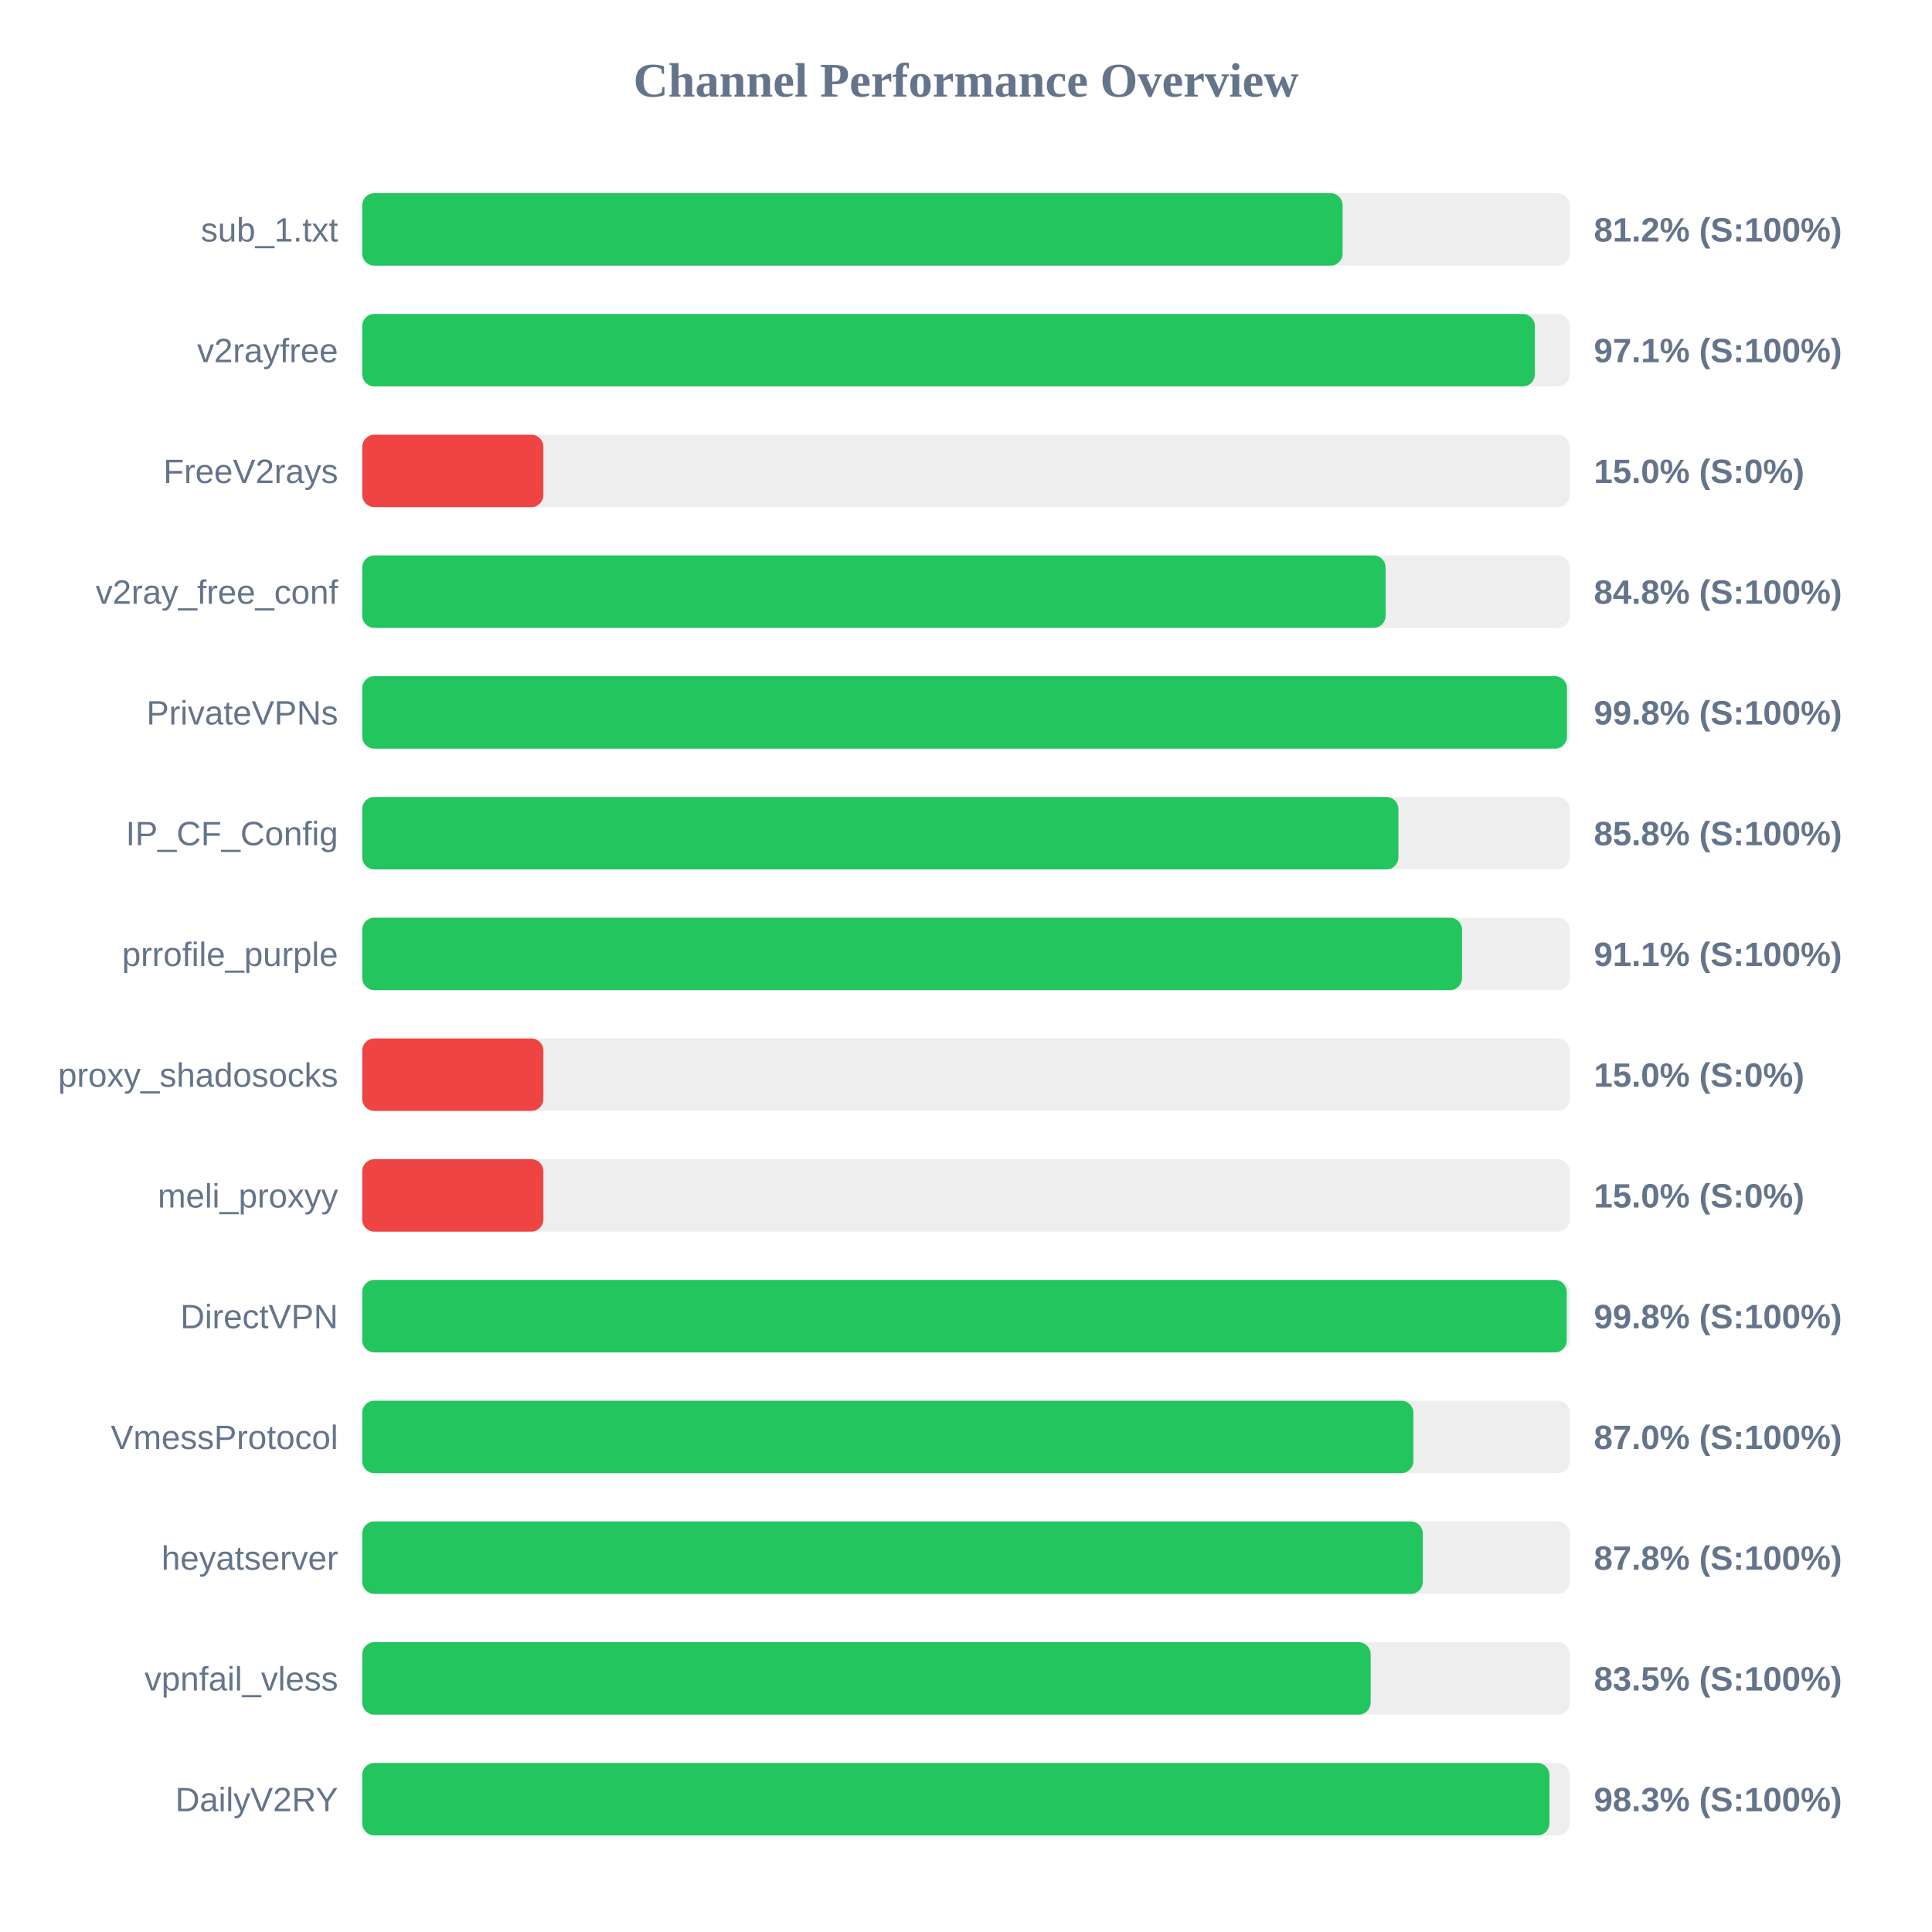
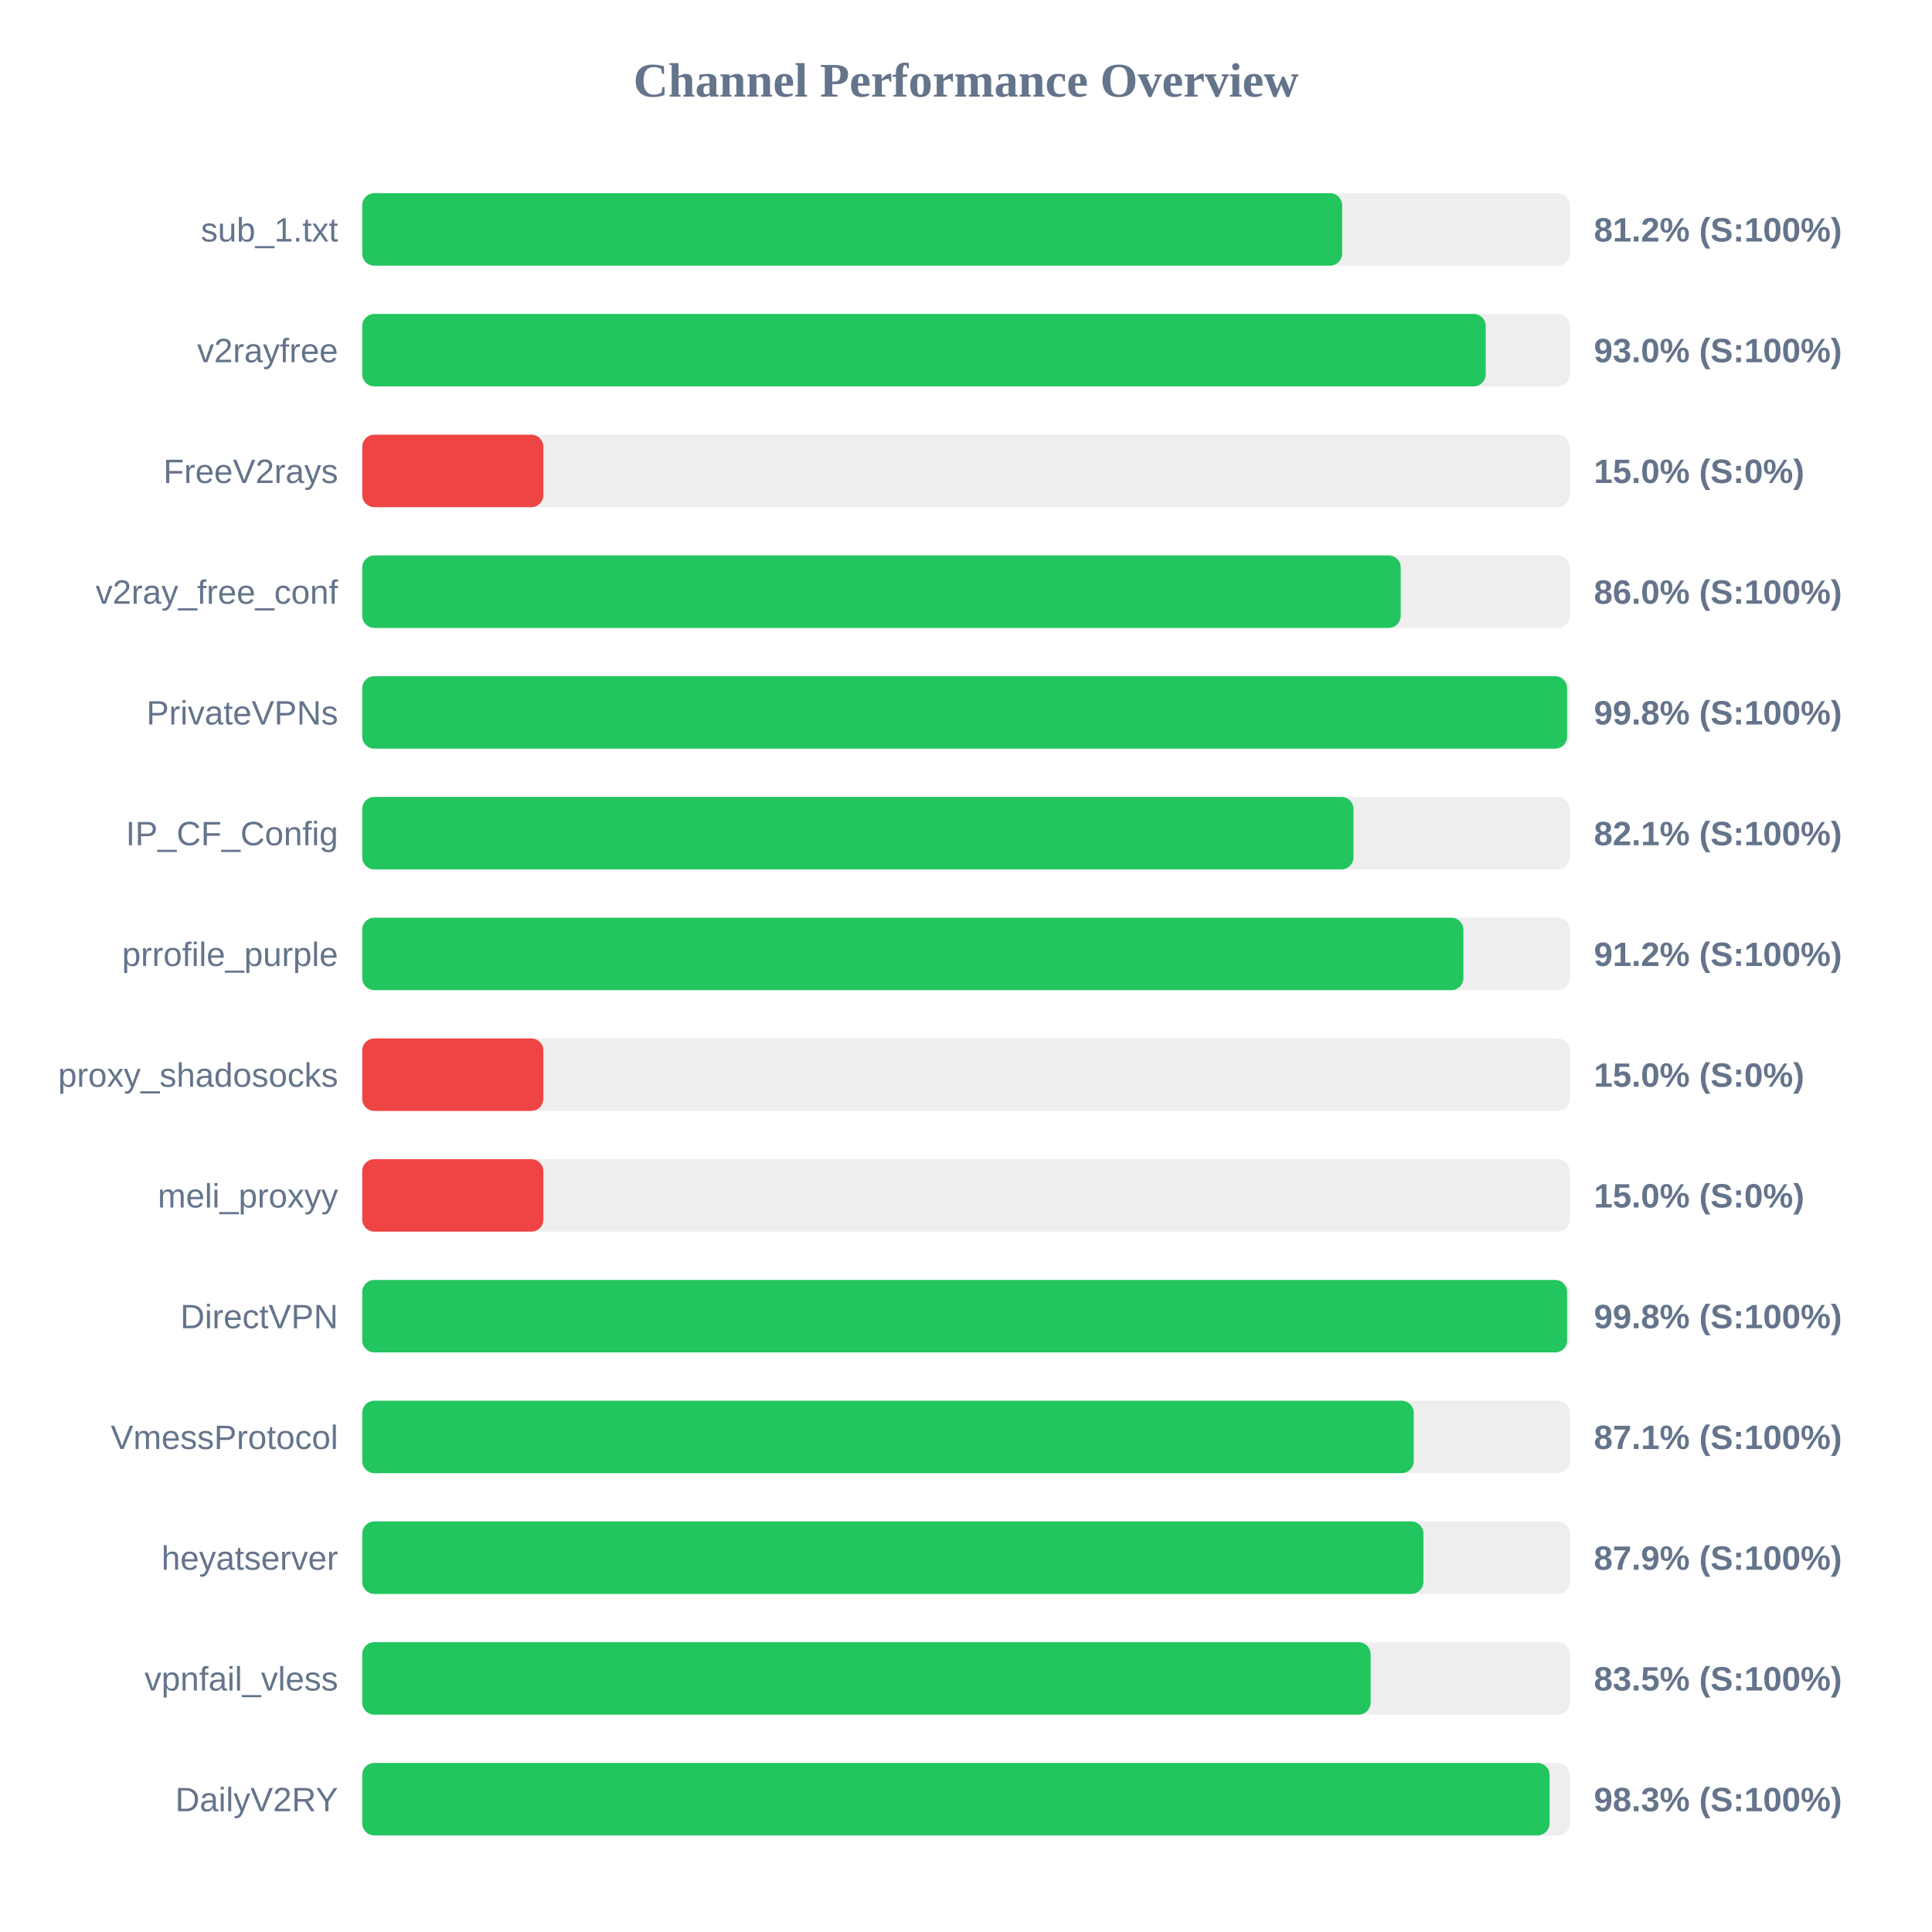
<svg xmlns="http://www.w3.org/2000/svg" width="800" height="800" version="1.1">
  <style>
        .row { font: 14px Arial; fill: #64748b; }
        .score { font: bold 14px Arial; fill: #64748b; }
    </style>
  <text x="400" y="40" text-anchor="middle" font-size="20px" font-weight="bold" fill="#64748b">Channel Performance Overview</text>
  <rect x="150" y="80" width="500" height="30" fill="#eee" rx="5" />
-   <rect x="150" y="80" width="405.95" height="30" fill="#22c55e" rx="5" />
+   <rect x="150" y="80" width="405.75" height="30" fill="#22c55e" rx="5" />
  <text x="140" y="100" text-anchor="end" class="row">sub_1.txt</text>
  <text x="660" y="100" text-anchor="start" class="score">81.2% (S:100%)</text>
  <rect x="150" y="130" width="500" height="30" fill="#eee" rx="5" />
-   <rect x="150" y="130" width="485.55" height="30" fill="#22c55e" rx="5" />
+   <rect x="150" y="130" width="465.2" height="30" fill="#22c55e" rx="5" />
  <text x="140" y="150" text-anchor="end" class="row">v2rayfree</text>
-   <text x="660" y="150" text-anchor="start" class="score">97.1% (S:100%)</text>
+   <text x="660" y="150" text-anchor="start" class="score">93.0% (S:100%)</text>
  <rect x="150" y="180" width="500" height="30" fill="#eee" rx="5" />
  <rect x="150" y="180" width="75.0" height="30" fill="#ef4444" rx="5" />
  <text x="140" y="200" text-anchor="end" class="row">FreeV2rays</text>
  <text x="660" y="200" text-anchor="start" class="score">15.0% (S:0%)</text>
  <rect x="150" y="230" width="500" height="30" fill="#eee" rx="5" />
-   <rect x="150" y="230" width="423.75" height="30" fill="#22c55e" rx="5" />
+   <rect x="150" y="230" width="430.0" height="30" fill="#22c55e" rx="5" />
  <text x="140" y="250" text-anchor="end" class="row">v2ray_free_conf</text>
-   <text x="660" y="250" text-anchor="start" class="score">84.8% (S:100%)</text>
+   <text x="660" y="250" text-anchor="start" class="score">86.0% (S:100%)</text>
  <rect x="150" y="280" width="500" height="30" fill="#eee" rx="5" />
-   <rect x="150" y="280" width="498.85" height="30" fill="#22c55e" rx="5" />
+   <rect x="150" y="280" width="498.9" height="30" fill="#22c55e" rx="5" />
  <text x="140" y="300" text-anchor="end" class="row">PrivateVPNs</text>
  <text x="660" y="300" text-anchor="start" class="score">99.8% (S:100%)</text>
  <rect x="150" y="330" width="500" height="30" fill="#eee" rx="5" />
-   <rect x="150" y="330" width="429.05" height="30" fill="#22c55e" rx="5" />
+   <rect x="150" y="330" width="410.45" height="30" fill="#22c55e" rx="5" />
  <text x="140" y="350" text-anchor="end" class="row">IP_CF_Config</text>
-   <text x="660" y="350" text-anchor="start" class="score">85.8% (S:100%)</text>
+   <text x="660" y="350" text-anchor="start" class="score">82.1% (S:100%)</text>
  <rect x="150" y="380" width="500" height="30" fill="#eee" rx="5" />
-   <rect x="150" y="380" width="455.4" height="30" fill="#22c55e" rx="5" />
+   <rect x="150" y="380" width="455.95" height="30" fill="#22c55e" rx="5" />
  <text x="140" y="400" text-anchor="end" class="row">prrofile_purple</text>
-   <text x="660" y="400" text-anchor="start" class="score">91.1% (S:100%)</text>
+   <text x="660" y="400" text-anchor="start" class="score">91.2% (S:100%)</text>
  <rect x="150" y="430" width="500" height="30" fill="#eee" rx="5" />
  <rect x="150" y="430" width="75.0" height="30" fill="#ef4444" rx="5" />
  <text x="140" y="450" text-anchor="end" class="row">proxy_shadosocks</text>
  <text x="660" y="450" text-anchor="start" class="score">15.0% (S:0%)</text>
  <rect x="150" y="480" width="500" height="30" fill="#eee" rx="5" />
  <rect x="150" y="480" width="75.0" height="30" fill="#ef4444" rx="5" />
  <text x="140" y="500" text-anchor="end" class="row">meli_proxyy</text>
  <text x="660" y="500" text-anchor="start" class="score">15.0% (S:0%)</text>
  <rect x="150" y="530" width="500" height="30" fill="#eee" rx="5" />
-   <rect x="150" y="530" width="498.75" height="30" fill="#22c55e" rx="5" />
+   <rect x="150" y="530" width="498.9" height="30" fill="#22c55e" rx="5" />
  <text x="140" y="550" text-anchor="end" class="row">DirectVPN</text>
  <text x="660" y="550" text-anchor="start" class="score">99.8% (S:100%)</text>
  <rect x="150" y="580" width="500" height="30" fill="#eee" rx="5" />
-   <rect x="150" y="580" width="435.25" height="30" fill="#22c55e" rx="5" />
+   <rect x="150" y="580" width="435.4" height="30" fill="#22c55e" rx="5" />
  <text x="140" y="600" text-anchor="end" class="row">VmessProtocol</text>
-   <text x="660" y="600" text-anchor="start" class="score">87.0% (S:100%)</text>
+   <text x="660" y="600" text-anchor="start" class="score">87.1% (S:100%)</text>
  <rect x="150" y="630" width="500" height="30" fill="#eee" rx="5" />
-   <rect x="150" y="630" width="439.15" height="30" fill="#22c55e" rx="5" />
+   <rect x="150" y="630" width="439.4" height="30" fill="#22c55e" rx="5" />
  <text x="140" y="650" text-anchor="end" class="row">heyatserver</text>
-   <text x="660" y="650" text-anchor="start" class="score">87.8% (S:100%)</text>
+   <text x="660" y="650" text-anchor="start" class="score">87.9% (S:100%)</text>
  <rect x="150" y="680" width="500" height="30" fill="#eee" rx="5" />
  <rect x="150" y="680" width="417.55" height="30" fill="#22c55e" rx="5" />
  <text x="140" y="700" text-anchor="end" class="row">vpnfail_vless</text>
  <text x="660" y="700" text-anchor="start" class="score">83.5% (S:100%)</text>
  <rect x="150" y="730" width="500" height="30" fill="#eee" rx="5" />
-   <rect x="150" y="730" width="491.6" height="30" fill="#22c55e" rx="5" />
+   <rect x="150" y="730" width="491.65" height="30" fill="#22c55e" rx="5" />
  <text x="140" y="750" text-anchor="end" class="row">DailyV2RY</text>
  <text x="660" y="750" text-anchor="start" class="score">98.3% (S:100%)</text>
</svg>
